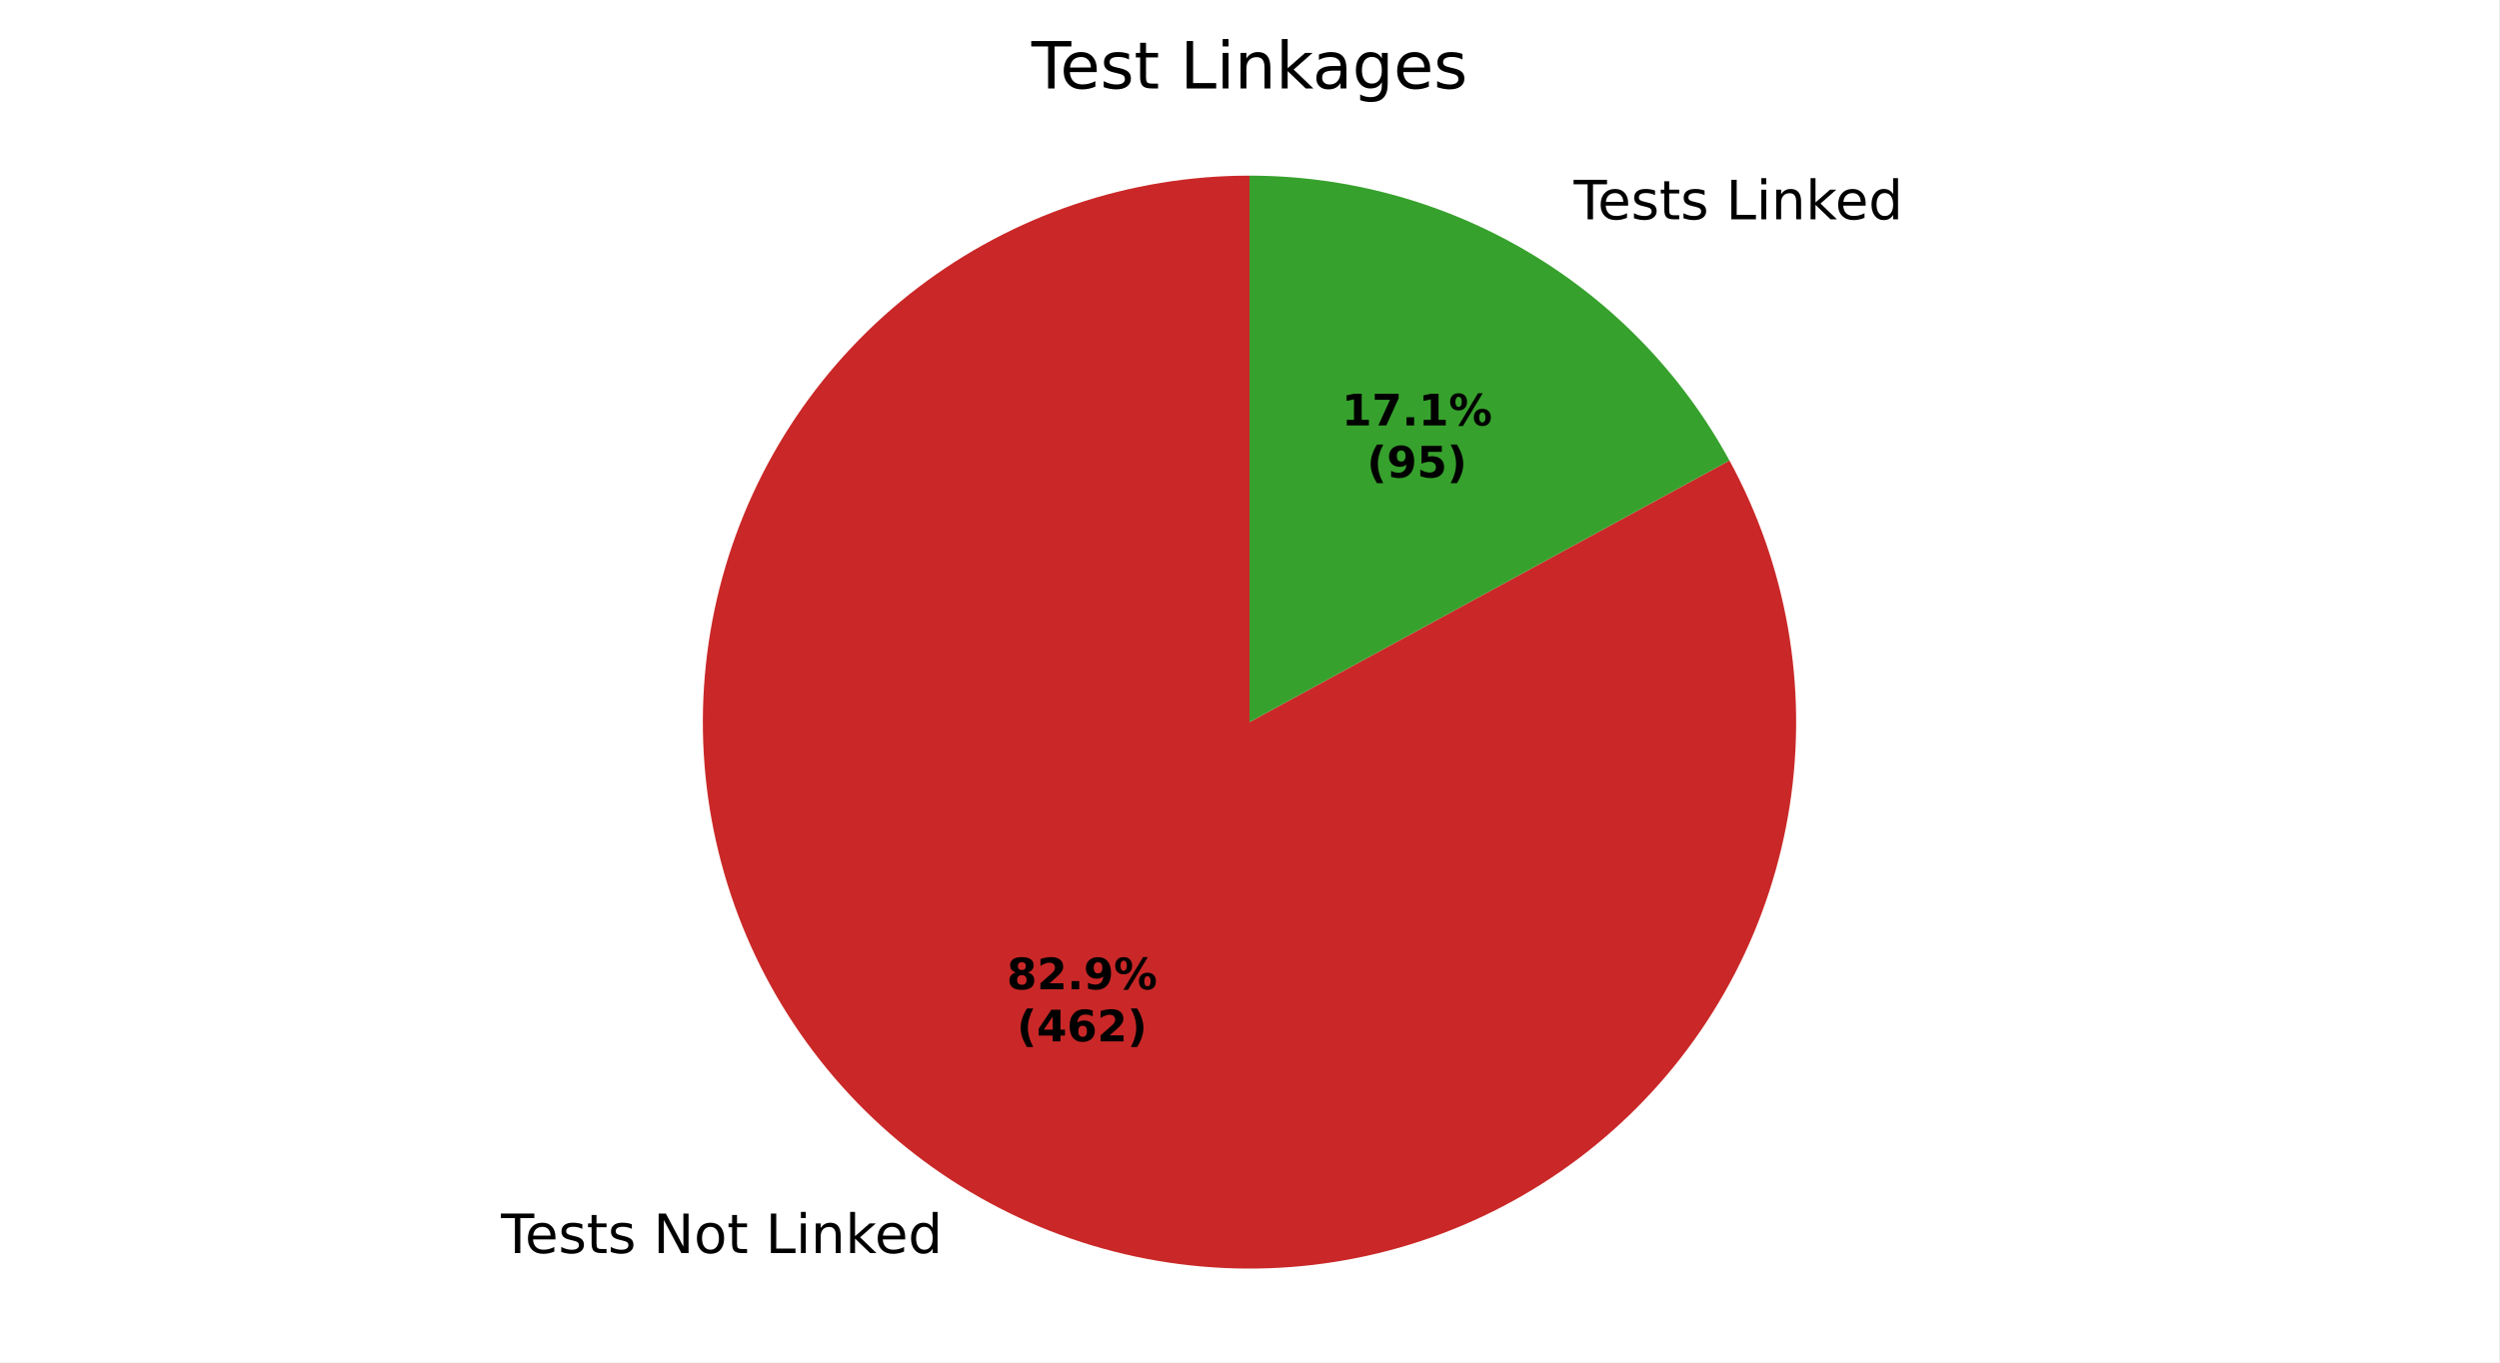
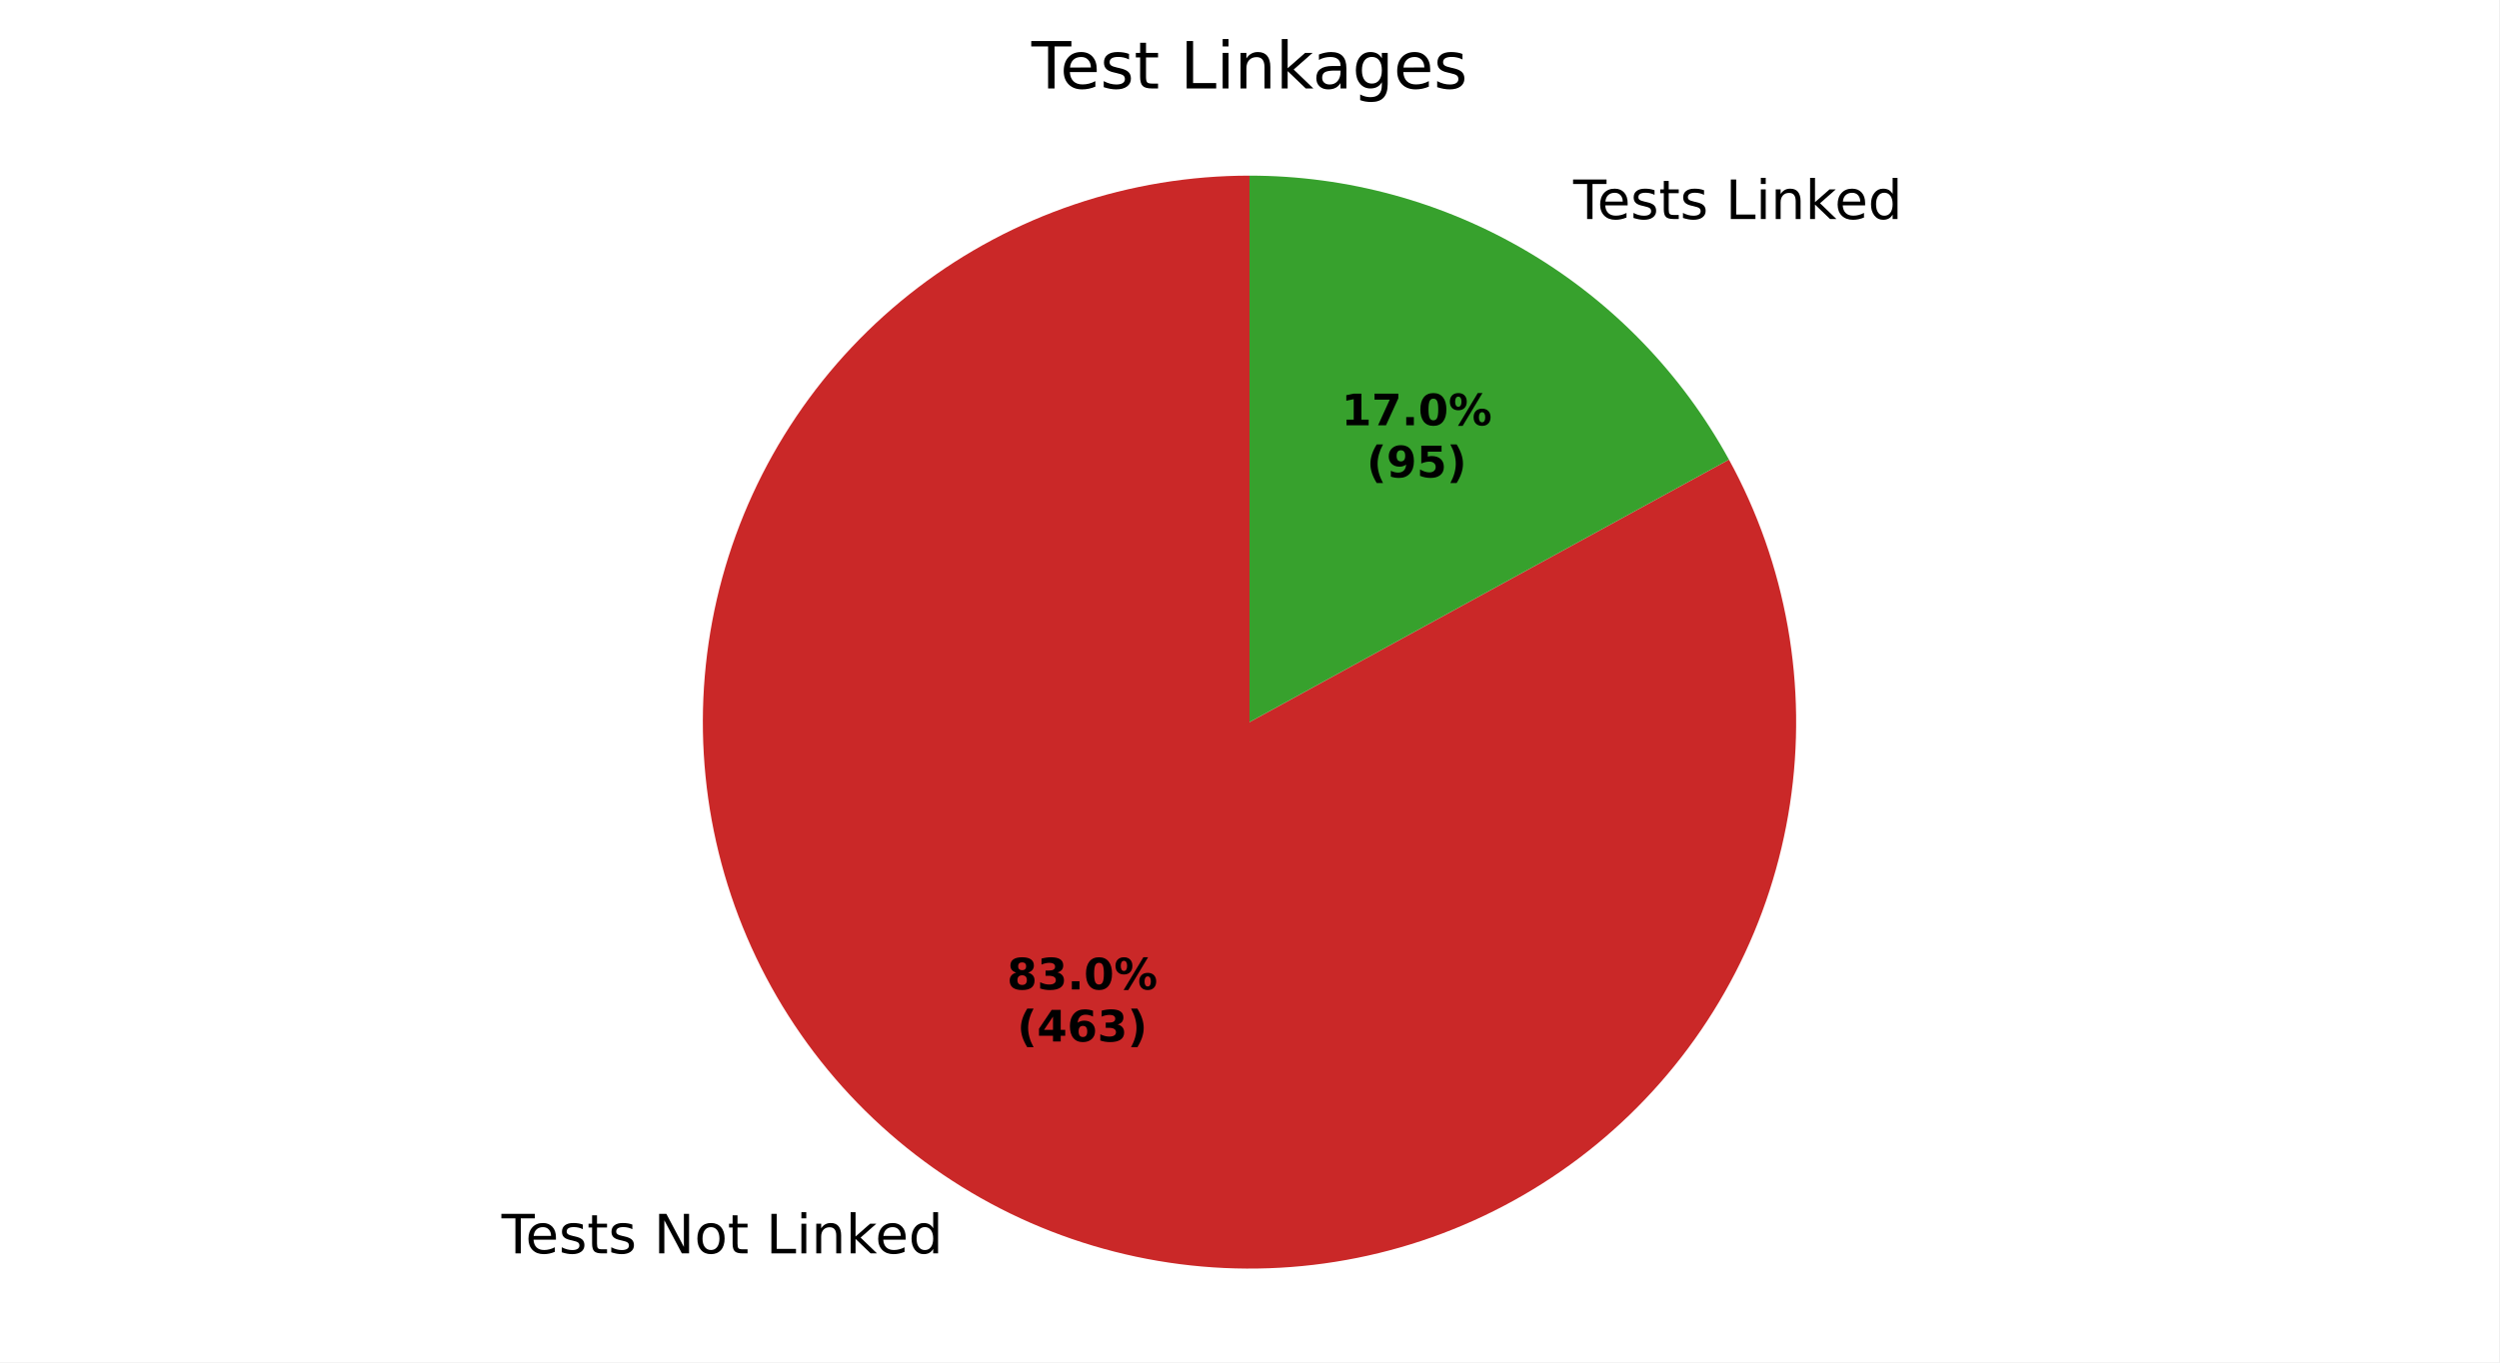
<svg xmlns="http://www.w3.org/2000/svg" xmlns:xlink="http://www.w3.org/1999/xlink" width="460.8pt" height="251.278pt" viewBox="0 0 460.8 251.278" version="1.1">
  <defs>
    <style type="text/css">*{stroke-linejoin: round; stroke-linecap: butt}</style>
  </defs>
  <g id="figure_1">
    <g id="patch_1">
      <path d="M 0 251.278  L 460.8 251.278  L 460.8 0  L 0 0  z " style="fill: #ffffff" />
    </g>
    <g id="axes_1">
      <g id="patch_2">
-         <path d="M 230.4 32.398  C 219.432 32.398 208.536 34.188 198.145 37.698  C 187.753 41.208 178.004 46.391 169.281 53.041  C 160.559 59.692 152.981 67.721 146.845 76.813  C 140.71 85.905 136.099 95.938 133.196 106.515  C 130.292 117.092 129.135 128.072 129.768 139.022  C 130.402 149.972 132.819 160.746 136.923 170.917  C 141.028 181.089 146.765 190.523 153.908 198.846  C 161.052 207.169 169.506 214.271 178.937 219.871  C 188.368 225.471 198.65 229.494 209.378 231.782  C 220.105 234.069 231.134 234.59 242.029 233.325  C 252.924 232.06 263.54 229.024 273.457 224.339  C 283.375 219.654 292.461 213.381 300.358 205.769  C 308.255 198.157 314.856 189.306 319.902 179.567  C 324.947 169.828 328.37 159.331 330.033 148.489  C 331.697 137.648 331.581 126.607 329.688 115.803  C 327.795 104.999 324.151 94.577 318.901 84.947  L 230.4 133.198  z " style="fill: #ca2828" />
+         <path d="M 230.4 32.398  C 219.428 32.398 208.528 34.19 198.133 37.702  C 187.738 41.214 177.986 46.401 169.262 53.056  C 160.538 59.711 152.96 67.746 146.825 76.843  C 140.691 85.941 136.083 95.979 133.183 106.561  C 130.284 117.144 129.131 128.129 129.772 139.083  C 130.412 150.036 132.837 160.812 136.951 170.985  C 141.064 181.157 146.81 190.59 153.963 198.91  C 161.116 207.231 169.58 214.328 179.02 219.92  C 188.46 225.513 198.751 229.527 209.484 231.804  C 220.218 234.081 231.251 234.59 242.149 233.311  C 253.047 232.032 263.663 228.982 273.578 224.282  C 283.493 219.582 292.574 213.295 300.462 205.668  C 308.351 198.042 314.942 189.178 319.974 179.427  C 325.006 169.677 328.413 159.17 330.059 148.322  C 331.705 137.474 331.569 126.429 329.656 115.625  C 327.743 104.82 324.079 94.4 318.808 84.777  L 230.4 133.198  z " style="fill: #ca2828" />
      </g>
      <g id="patch_3">
-         <path d="M 318.901 84.947  C 310.232 69.046 297.435 55.771 281.863 46.525  C 266.291 37.279 248.511 32.398 230.4 32.398  L 230.4 133.198  z " style="fill: #37a12d" />
+         <path d="M 318.808 84.777  C 310.124 68.921 297.333 55.69 281.78 46.476  C 266.227 37.261 248.478 32.398 230.4 32.398  L 230.4 133.198  z " style="fill: #37a12d" />
      </g>
      <g id="matplotlib.axis_1" />
      <g id="matplotlib.axis_2" />
      <g id="text_1">
-         <g transform="translate(92.38914 231.1364) scale(0.1 -0.1)">
+         <g transform="translate(92.48072 231.1907) scale(0.1 -0.1)">
          <defs>
            <path id="DejaVuSans-37" d="M -19 4666  L 3928 4666  L 3928 4134  L 2272 4134  L 2272 0  L 1638 0  L 1638 4134  L -19 4134  L -19 4666  z " transform="scale(0.015625)" />
            <path id="DejaVuSans-48" d="M 3597 1894  L 3597 1613  L 953 1613  Q 991 1019 1311 708  Q 1631 397 2203 397  Q 2534 397 2845 478  Q 3156 559 3463 722  L 3463 178  Q 3153 47 2828 -22  Q 2503 -91 2169 -91  Q 1331 -91 842 396  Q 353 884 353 1716  Q 353 2575 817 3079  Q 1281 3584 2069 3584  Q 2775 3584 3186 3129  Q 3597 2675 3597 1894  z M 3022 2063  Q 3016 2534 2758 2815  Q 2500 3097 2075 3097  Q 1594 3097 1305 2825  Q 1016 2553 972 2059  L 3022 2063  z " transform="scale(0.015625)" />
            <path id="DejaVuSans-56" d="M 2834 3397  L 2834 2853  Q 2591 2978 2328 3040  Q 2066 3103 1784 3103  Q 1356 3103 1142 2972  Q 928 2841 928 2578  Q 928 2378 1081 2264  Q 1234 2150 1697 2047  L 1894 2003  Q 2506 1872 2764 1633  Q 3022 1394 3022 966  Q 3022 478 2636 193  Q 2250 -91 1575 -91  Q 1294 -91 989 -36  Q 684 19 347 128  L 347 722  Q 666 556 975 473  Q 1284 391 1588 391  Q 1994 391 2212 530  Q 2431 669 2431 922  Q 2431 1156 2273 1281  Q 2116 1406 1581 1522  L 1381 1569  Q 847 1681 609 1914  Q 372 2147 372 2553  Q 372 3047 722 3315  Q 1072 3584 1716 3584  Q 2034 3584 2315 3537  Q 2597 3491 2834 3397  z " transform="scale(0.015625)" />
            <path id="DejaVuSans-57" d="M 1172 4494  L 1172 3500  L 2356 3500  L 2356 3053  L 1172 3053  L 1172 1153  Q 1172 725 1289 603  Q 1406 481 1766 481  L 2356 481  L 2356 0  L 1766 0  Q 1100 0 847 248  Q 594 497 594 1153  L 594 3053  L 172 3053  L 172 3500  L 594 3500  L 594 4494  L 1172 4494  z " transform="scale(0.015625)" />
            <path id="DejaVuSans-3" transform="scale(0.015625)" />
            <path id="DejaVuSans-31" d="M 628 4666  L 1478 4666  L 3547 763  L 3547 4666  L 4159 4666  L 4159 0  L 3309 0  L 1241 3903  L 1241 0  L 628 0  L 628 4666  z " transform="scale(0.015625)" />
            <path id="DejaVuSans-52" d="M 1959 3097  Q 1497 3097 1228 2736  Q 959 2375 959 1747  Q 959 1119 1226 758  Q 1494 397 1959 397  Q 2419 397 2687 759  Q 2956 1122 2956 1747  Q 2956 2369 2687 2733  Q 2419 3097 1959 3097  z M 1959 3584  Q 2709 3584 3137 3096  Q 3566 2609 3566 1747  Q 3566 888 3137 398  Q 2709 -91 1959 -91  Q 1206 -91 779 398  Q 353 888 353 1747  Q 353 2609 779 3096  Q 1206 3584 1959 3584  z " transform="scale(0.015625)" />
            <path id="DejaVuSans-2f" d="M 628 4666  L 1259 4666  L 1259 531  L 3531 531  L 3531 0  L 628 0  L 628 4666  z " transform="scale(0.015625)" />
            <path id="DejaVuSans-4c" d="M 603 3500  L 1178 3500  L 1178 0  L 603 0  L 603 3500  z M 603 4863  L 1178 4863  L 1178 4134  L 603 4134  L 603 4863  z " transform="scale(0.015625)" />
            <path id="DejaVuSans-51" d="M 3513 2113  L 3513 0  L 2938 0  L 2938 2094  Q 2938 2591 2744 2837  Q 2550 3084 2163 3084  Q 1697 3084 1428 2787  Q 1159 2491 1159 1978  L 1159 0  L 581 0  L 581 3500  L 1159 3500  L 1159 2956  Q 1366 3272 1645 3428  Q 1925 3584 2291 3584  Q 2894 3584 3203 3211  Q 3513 2838 3513 2113  z " transform="scale(0.015625)" />
            <path id="DejaVuSans-4e" d="M 581 4863  L 1159 4863  L 1159 1991  L 2875 3500  L 3609 3500  L 1753 1863  L 3688 0  L 2938 0  L 1159 1709  L 1159 0  L 581 0  L 581 4863  z " transform="scale(0.015625)" />
            <path id="DejaVuSans-47" d="M 2906 2969  L 2906 4863  L 3481 4863  L 3481 0  L 2906 0  L 2906 525  Q 2725 213 2448 61  Q 2172 -91 1784 -91  Q 1150 -91 751 415  Q 353 922 353 1747  Q 353 2572 751 3078  Q 1150 3584 1784 3584  Q 2172 3584 2448 3432  Q 2725 3281 2906 2969  z M 947 1747  Q 947 1113 1208 752  Q 1469 391 1925 391  Q 2381 391 2643 752  Q 2906 1113 2906 1747  Q 2906 2381 2643 2742  Q 2381 3103 1925 3103  Q 1469 3103 1208 2742  Q 947 2381 947 1747  z " transform="scale(0.015625)" />
          </defs>
          <use xlink:href="#DejaVuSans-37" />
          <use xlink:href="#DejaVuSans-48" transform="translate(44.09375 0)" />
          <use xlink:href="#DejaVuSans-56" transform="translate(105.625 0)" />
          <use xlink:href="#DejaVuSans-57" transform="translate(157.7188 0)" />
          <use xlink:href="#DejaVuSans-56" transform="translate(196.9219 0)" />
          <use xlink:href="#DejaVuSans-3" transform="translate(249.0156 0)" />
          <use xlink:href="#DejaVuSans-31" transform="translate(280.7969 0)" />
          <use xlink:href="#DejaVuSans-52" transform="translate(355.6094 0)" />
          <use xlink:href="#DejaVuSans-57" transform="translate(416.7969 0)" />
          <use xlink:href="#DejaVuSans-3" transform="translate(456 0)" />
          <use xlink:href="#DejaVuSans-2f" transform="translate(487.7812 0)" />
          <use xlink:href="#DejaVuSans-4c" transform="translate(543.5 0)" />
          <use xlink:href="#DejaVuSans-51" transform="translate(571.2812 0)" />
          <use xlink:href="#DejaVuSans-4e" transform="translate(634.6562 0)" />
          <use xlink:href="#DejaVuSans-48" transform="translate(689 0)" />
          <use xlink:href="#DejaVuSans-47" transform="translate(750.5312 0)" />
        </g>
      </g>
      <g id="text_2">
-         <g transform="translate(287.0093 40.45593) scale(0.1 -0.1)">
+         <g transform="translate(286.9177 40.40161) scale(0.1 -0.1)">
          <use xlink:href="#DejaVuSans-3" />
          <use xlink:href="#DejaVuSans-37" transform="translate(31.78125 0)" />
          <use xlink:href="#DejaVuSans-48" transform="translate(75.875 0)" />
          <use xlink:href="#DejaVuSans-56" transform="translate(137.4062 0)" />
          <use xlink:href="#DejaVuSans-57" transform="translate(189.5 0)" />
          <use xlink:href="#DejaVuSans-56" transform="translate(228.7031 0)" />
          <use xlink:href="#DejaVuSans-3" transform="translate(280.7969 0)" />
          <use xlink:href="#DejaVuSans-2f" transform="translate(312.5781 0)" />
          <use xlink:href="#DejaVuSans-4c" transform="translate(368.2969 0)" />
          <use xlink:href="#DejaVuSans-51" transform="translate(396.0781 0)" />
          <use xlink:href="#DejaVuSans-4e" transform="translate(459.4531 0)" />
          <use xlink:href="#DejaVuSans-48" transform="translate(513.7969 0)" />
          <use xlink:href="#DejaVuSans-47" transform="translate(575.3281 0)" />
        </g>
      </g>
      <g id="text_3">
-         <g transform="translate(185.6453 182.4792) scale(0.08 -0.08)">
+         <g transform="translate(185.6953 182.5089) scale(0.08 -0.08)">
          <defs>
            <path id="DejaVuSans-Bold-1b" d="M 2228 2088  Q 1891 2088 1709 1903  Q 1528 1719 1528 1375  Q 1528 1031 1709 848  Q 1891 666 2228 666  Q 2563 666 2741 848  Q 2919 1031 2919 1375  Q 2919 1722 2741 1905  Q 2563 2088 2228 2088  z M 1350 2484  Q 925 2613 709 2878  Q 494 3144 494 3541  Q 494 4131 934 4440  Q 1375 4750 2228 4750  Q 3075 4750 3515 4442  Q 3956 4134 3956 3541  Q 3956 3144 3739 2878  Q 3522 2613 3097 2484  Q 3572 2353 3814 2058  Q 4056 1763 4056 1313  Q 4056 619 3595 264  Q 3134 -91 2228 -91  Q 1319 -91 855 264  Q 391 619 391 1313  Q 391 1763 633 2058  Q 875 2353 1350 2484  z M 1631 3419  Q 1631 3141 1786 2991  Q 1941 2841 2228 2841  Q 2509 2841 2662 2991  Q 2816 3141 2816 3419  Q 2816 3697 2662 3845  Q 2509 3994 2228 3994  Q 1941 3994 1786 3844  Q 1631 3694 1631 3419  z " transform="scale(0.015625)" />
-             <path id="DejaVuSans-Bold-15" d="M 1844 884  L 3897 884  L 3897 0  L 506 0  L 506 884  L 2209 2388  Q 2438 2594 2547 2791  Q 2656 2988 2656 3200  Q 2656 3528 2436 3728  Q 2216 3928 1850 3928  Q 1569 3928 1234 3808  Q 900 3688 519 3450  L 519 4475  Q 925 4609 1322 4679  Q 1719 4750 2100 4750  Q 2938 4750 3402 4381  Q 3866 4013 3866 3353  Q 3866 2972 3669 2642  Q 3472 2313 2841 1759  L 1844 884  z " transform="scale(0.015625)" />
+             <path id="DejaVuSans-Bold-16" d="M 2981 2516  Q 3453 2394 3698 2092  Q 3944 1791 3944 1325  Q 3944 631 3412 270  Q 2881 -91 1863 -91  Q 1503 -91 1142 -33  Q 781 25 428 141  L 428 1069  Q 766 900 1098 814  Q 1431 728 1753 728  Q 2231 728 2486 893  Q 2741 1059 2741 1369  Q 2741 1688 2480 1852  Q 2219 2016 1709 2016  L 1228 2016  L 1228 2791  L 1734 2791  Q 2188 2791 2409 2933  Q 2631 3075 2631 3366  Q 2631 3634 2415 3781  Q 2200 3928 1806 3928  Q 1516 3928 1219 3862  Q 922 3797 628 3669  L 628 4550  Q 984 4650 1334 4700  Q 1684 4750 2022 4750  Q 2931 4750 3382 4451  Q 3834 4153 3834 3553  Q 3834 3144 3618 2883  Q 3403 2622 2981 2516  z " transform="scale(0.015625)" />
            <path id="DejaVuSans-Bold-11" d="M 653 1209  L 1778 1209  L 1778 0  L 653 0  L 653 1209  z " transform="scale(0.015625)" />
-             <path id="DejaVuSans-Bold-1c" d="M 641 103  L 641 966  Q 928 831 1190 764  Q 1453 697 1709 697  Q 2247 697 2547 995  Q 2847 1294 2900 1881  Q 2688 1725 2447 1647  Q 2206 1569 1925 1569  Q 1209 1569 770 1986  Q 331 2403 331 3084  Q 331 3838 820 4291  Q 1309 4744 2131 4744  Q 3044 4744 3544 4128  Q 4044 3513 4044 2388  Q 4044 1231 3459 570  Q 2875 -91 1856 -91  Q 1528 -91 1228 -42  Q 928 6 641 103  z M 2125 2350  Q 2441 2350 2600 2554  Q 2759 2759 2759 3169  Q 2759 3575 2600 3781  Q 2441 3988 2125 3988  Q 1809 3988 1650 3781  Q 1491 3575 1491 3169  Q 1491 2759 1650 2554  Q 1809 2350 2125 2350  z " transform="scale(0.015625)" />
+             <path id="DejaVuSans-Bold-13" d="M 2944 2338  Q 2944 3213 2780 3570  Q 2616 3928 2228 3928  Q 1841 3928 1675 3570  Q 1509 3213 1509 2338  Q 1509 1453 1675 1090  Q 1841 728 2228 728  Q 2613 728 2778 1090  Q 2944 1453 2944 2338  z M 4147 2328  Q 4147 1169 3647 539  Q 3147 -91 2228 -91  Q 1306 -91 806 539  Q 306 1169 306 2328  Q 306 3491 806 4120  Q 1306 4750 2228 4750  Q 3147 4750 3647 4120  Q 4147 3491 4147 2328  z " transform="scale(0.015625)" />
            <path id="DejaVuSans-Bold-8" d="M 4959 1925  Q 4738 1925 4616 1733  Q 4494 1541 4494 1184  Q 4494 825 4614 633  Q 4734 441 4959 441  Q 5184 441 5303 633  Q 5422 825 5422 1184  Q 5422 1541 5301 1733  Q 5181 1925 4959 1925  z M 4959 2450  Q 5541 2450 5875 2112  Q 6209 1775 6209 1184  Q 6209 594 5875 251  Q 5541 -91 4959 -91  Q 4378 -91 4042 251  Q 3706 594 3706 1184  Q 3706 1772 4042 2111  Q 4378 2450 4959 2450  z M 2094 -91  L 1403 -91  L 4319 4750  L 5013 4750  L 2094 -91  z M 1453 4750  Q 2034 4750 2367 4411  Q 2700 4072 2700 3481  Q 2700 2891 2367 2550  Q 2034 2209 1453 2209  Q 872 2209 539 2550  Q 206 2891 206 3481  Q 206 4072 539 4411  Q 872 4750 1453 4750  z M 1453 4225  Q 1228 4225 1106 4031  Q 984 3838 984 3481  Q 984 3122 1106 2926  Q 1228 2731 1453 2731  Q 1678 2731 1798 2926  Q 1919 3122 1919 3481  Q 1919 3838 1797 4031  Q 1675 4225 1453 4225  z " transform="scale(0.015625)" />
          </defs>
          <use xlink:href="#DejaVuSans-Bold-1b" />
-           <use xlink:href="#DejaVuSans-Bold-15" transform="translate(69.57812 0)" />
+           <use xlink:href="#DejaVuSans-Bold-16" transform="translate(69.57812 0)" />
          <use xlink:href="#DejaVuSans-Bold-11" transform="translate(139.1562 0)" />
-           <use xlink:href="#DejaVuSans-Bold-1c" transform="translate(177.1406 0)" />
+           <use xlink:href="#DejaVuSans-Bold-13" transform="translate(177.1406 0)" />
          <use xlink:href="#DejaVuSans-Bold-8" transform="translate(246.7188 0)" />
        </g>
-         <g transform="translate(187.5166 192.0808) scale(0.08 -0.08)">
+         <g transform="translate(187.5665 192.1104) scale(0.08 -0.08)">
          <defs>
            <path id="DejaVuSans-Bold-b" d="M 2413 -844  L 1484 -844  Q 1006 -72 778 623  Q 550 1319 550 2003  Q 550 2688 779 3389  Q 1009 4091 1484 4856  L 2413 4856  Q 2013 4116 1813 3408  Q 1613 2700 1613 2009  Q 1613 1319 1811 609  Q 2009 -100 2413 -844  z " transform="scale(0.015625)" />
            <path id="DejaVuSans-Bold-17" d="M 2356 3675  L 1038 1722  L 2356 1722  L 2356 3675  z M 2156 4666  L 3494 4666  L 3494 1722  L 4159 1722  L 4159 850  L 3494 850  L 3494 0  L 2356 0  L 2356 850  L 288 850  L 288 1881  L 2156 4666  z " transform="scale(0.015625)" />
            <path id="DejaVuSans-Bold-19" d="M 2316 2303  Q 2000 2303 1842 2098  Q 1684 1894 1684 1484  Q 1684 1075 1842 870  Q 2000 666 2316 666  Q 2634 666 2792 870  Q 2950 1075 2950 1484  Q 2950 1894 2792 2098  Q 2634 2303 2316 2303  z M 3803 4544  L 3803 3681  Q 3506 3822 3243 3889  Q 2981 3956 2731 3956  Q 2194 3956 1894 3657  Q 1594 3359 1544 2772  Q 1750 2925 1990 3001  Q 2231 3078 2516 3078  Q 3231 3078 3670 2659  Q 4109 2241 4109 1563  Q 4109 813 3618 361  Q 3128 -91 2303 -91  Q 1394 -91 895 523  Q 397 1138 397 2266  Q 397 3422 980 4083  Q 1563 4744 2578 4744  Q 2900 4744 3203 4694  Q 3506 4644 3803 4544  z " transform="scale(0.015625)" />
            <path id="DejaVuSans-Bold-c" d="M 513 -844  Q 913 -100 1113 609  Q 1313 1319 1313 2009  Q 1313 2700 1113 3408  Q 913 4116 513 4856  L 1441 4856  Q 1916 4091 2145 3389  Q 2375 2688 2375 2003  Q 2375 1319 2147 623  Q 1919 -72 1441 -844  L 513 -844  z " transform="scale(0.015625)" />
          </defs>
          <use xlink:href="#DejaVuSans-Bold-b" />
          <use xlink:href="#DejaVuSans-Bold-17" transform="translate(45.70312 0)" />
          <use xlink:href="#DejaVuSans-Bold-19" transform="translate(115.2812 0)" />
-           <use xlink:href="#DejaVuSans-Bold-15" transform="translate(184.8594 0)" />
+           <use xlink:href="#DejaVuSans-Bold-16" transform="translate(184.8594 0)" />
          <use xlink:href="#DejaVuSans-Bold-c" transform="translate(254.4375 0)" />
        </g>
      </g>
      <g id="text_4">
-         <g transform="translate(247.4009 78.4717) scale(0.08 -0.08)">
+         <g transform="translate(247.351 78.44208) scale(0.08 -0.08)">
          <defs>
            <path id="DejaVuSans-Bold-14" d="M 750 831  L 1813 831  L 1813 3847  L 722 3622  L 722 4441  L 1806 4666  L 2950 4666  L 2950 831  L 4013 831  L 4013 0  L 750 0  L 750 831  z " transform="scale(0.015625)" />
            <path id="DejaVuSans-Bold-1a" d="M 428 4666  L 3944 4666  L 3944 3988  L 2125 0  L 953 0  L 2675 3781  L 428 3781  L 428 4666  z " transform="scale(0.015625)" />
          </defs>
          <use xlink:href="#DejaVuSans-Bold-14" />
          <use xlink:href="#DejaVuSans-Bold-1a" transform="translate(69.57812 0)" />
          <use xlink:href="#DejaVuSans-Bold-11" transform="translate(139.1562 0)" />
-           <use xlink:href="#DejaVuSans-Bold-14" transform="translate(177.1406 0)" />
+           <use xlink:href="#DejaVuSans-Bold-13" transform="translate(177.1406 0)" />
          <use xlink:href="#DejaVuSans-Bold-8" transform="translate(246.7188 0)" />
        </g>
-         <g transform="translate(252.0553 88.07327) scale(0.08 -0.08)">
+         <g transform="translate(252.0054 88.04364) scale(0.08 -0.08)">
          <defs>
+             <path id="DejaVuSans-Bold-1c" d="M 641 103  L 641 966  Q 928 831 1190 764  Q 1453 697 1709 697  Q 2247 697 2547 995  Q 2847 1294 2900 1881  Q 2688 1725 2447 1647  Q 2206 1569 1925 1569  Q 1209 1569 770 1986  Q 331 2403 331 3084  Q 331 3838 820 4291  Q 1309 4744 2131 4744  Q 3044 4744 3544 4128  Q 4044 3513 4044 2388  Q 4044 1231 3459 570  Q 2875 -91 1856 -91  Q 1528 -91 1228 -42  Q 928 6 641 103  z M 2125 2350  Q 2441 2350 2600 2554  Q 2759 2759 2759 3169  Q 2759 3575 2600 3781  Q 2441 3988 2125 3988  Q 1809 3988 1650 3781  Q 1491 3575 1491 3169  Q 1491 2759 1650 2554  Q 1809 2350 2125 2350  z " transform="scale(0.015625)" />
            <path id="DejaVuSans-Bold-18" d="M 678 4666  L 3669 4666  L 3669 3781  L 1638 3781  L 1638 3059  Q 1775 3097 1914 3117  Q 2053 3138 2203 3138  Q 3056 3138 3531 2711  Q 4006 2284 4006 1522  Q 4006 766 3489 337  Q 2972 -91 2053 -91  Q 1656 -91 1267 -14  Q 878 63 494 219  L 494 1166  Q 875 947 1217 837  Q 1559 728 1863 728  Q 2300 728 2551 942  Q 2803 1156 2803 1522  Q 2803 1891 2551 2103  Q 2300 2316 1863 2316  Q 1603 2316 1309 2248  Q 1016 2181 678 2041  L 678 4666  z " transform="scale(0.015625)" />
          </defs>
          <use xlink:href="#DejaVuSans-Bold-b" />
          <use xlink:href="#DejaVuSans-Bold-1c" transform="translate(45.70312 0)" />
          <use xlink:href="#DejaVuSans-Bold-18" transform="translate(115.2812 0)" />
          <use xlink:href="#DejaVuSans-Bold-c" transform="translate(184.8594 0)" />
        </g>
      </g>
      <g id="text_5">
        <g transform="translate(190.1925 16.31812) scale(0.12 -0.12)">
          <defs>
            <path id="DejaVuSans-44" d="M 2194 1759  Q 1497 1759 1228 1600  Q 959 1441 959 1056  Q 959 750 1161 570  Q 1363 391 1709 391  Q 2188 391 2477 730  Q 2766 1069 2766 1631  L 2766 1759  L 2194 1759  z M 3341 1997  L 3341 0  L 2766 0  L 2766 531  Q 2569 213 2275 61  Q 1981 -91 1556 -91  Q 1019 -91 701 211  Q 384 513 384 1019  Q 384 1609 779 1909  Q 1175 2209 1959 2209  L 2766 2209  L 2766 2266  Q 2766 2663 2505 2880  Q 2244 3097 1772 3097  Q 1472 3097 1187 3025  Q 903 2953 641 2809  L 641 3341  Q 956 3463 1253 3523  Q 1550 3584 1831 3584  Q 2591 3584 2966 3190  Q 3341 2797 3341 1997  z " transform="scale(0.015625)" />
            <path id="DejaVuSans-4a" d="M 2906 1791  Q 2906 2416 2648 2759  Q 2391 3103 1925 3103  Q 1463 3103 1205 2759  Q 947 2416 947 1791  Q 947 1169 1205 825  Q 1463 481 1925 481  Q 2391 481 2648 825  Q 2906 1169 2906 1791  z M 3481 434  Q 3481 -459 3084 -895  Q 2688 -1331 1869 -1331  Q 1566 -1331 1297 -1286  Q 1028 -1241 775 -1147  L 775 -588  Q 1028 -725 1275 -790  Q 1522 -856 1778 -856  Q 2344 -856 2625 -561  Q 2906 -266 2906 331  L 2906 616  Q 2728 306 2450 153  Q 2172 0 1784 0  Q 1141 0 747 490  Q 353 981 353 1791  Q 353 2603 747 3093  Q 1141 3584 1784 3584  Q 2172 3584 2450 3431  Q 2728 3278 2906 2969  L 2906 3500  L 3481 3500  L 3481 434  z " transform="scale(0.015625)" />
          </defs>
          <use xlink:href="#DejaVuSans-37" />
          <use xlink:href="#DejaVuSans-48" transform="translate(44.09375 0)" />
          <use xlink:href="#DejaVuSans-56" transform="translate(105.625 0)" />
          <use xlink:href="#DejaVuSans-57" transform="translate(157.7188 0)" />
          <use xlink:href="#DejaVuSans-3" transform="translate(196.9219 0)" />
          <use xlink:href="#DejaVuSans-2f" transform="translate(228.7031 0)" />
          <use xlink:href="#DejaVuSans-4c" transform="translate(284.4219 0)" />
          <use xlink:href="#DejaVuSans-51" transform="translate(312.2031 0)" />
          <use xlink:href="#DejaVuSans-4e" transform="translate(375.5781 0)" />
          <use xlink:href="#DejaVuSans-44" transform="translate(431.7344 0)" />
          <use xlink:href="#DejaVuSans-4a" transform="translate(493.0156 0)" />
          <use xlink:href="#DejaVuSans-48" transform="translate(556.5 0)" />
          <use xlink:href="#DejaVuSans-56" transform="translate(618.0312 0)" />
        </g>
      </g>
    </g>
  </g>
</svg>
